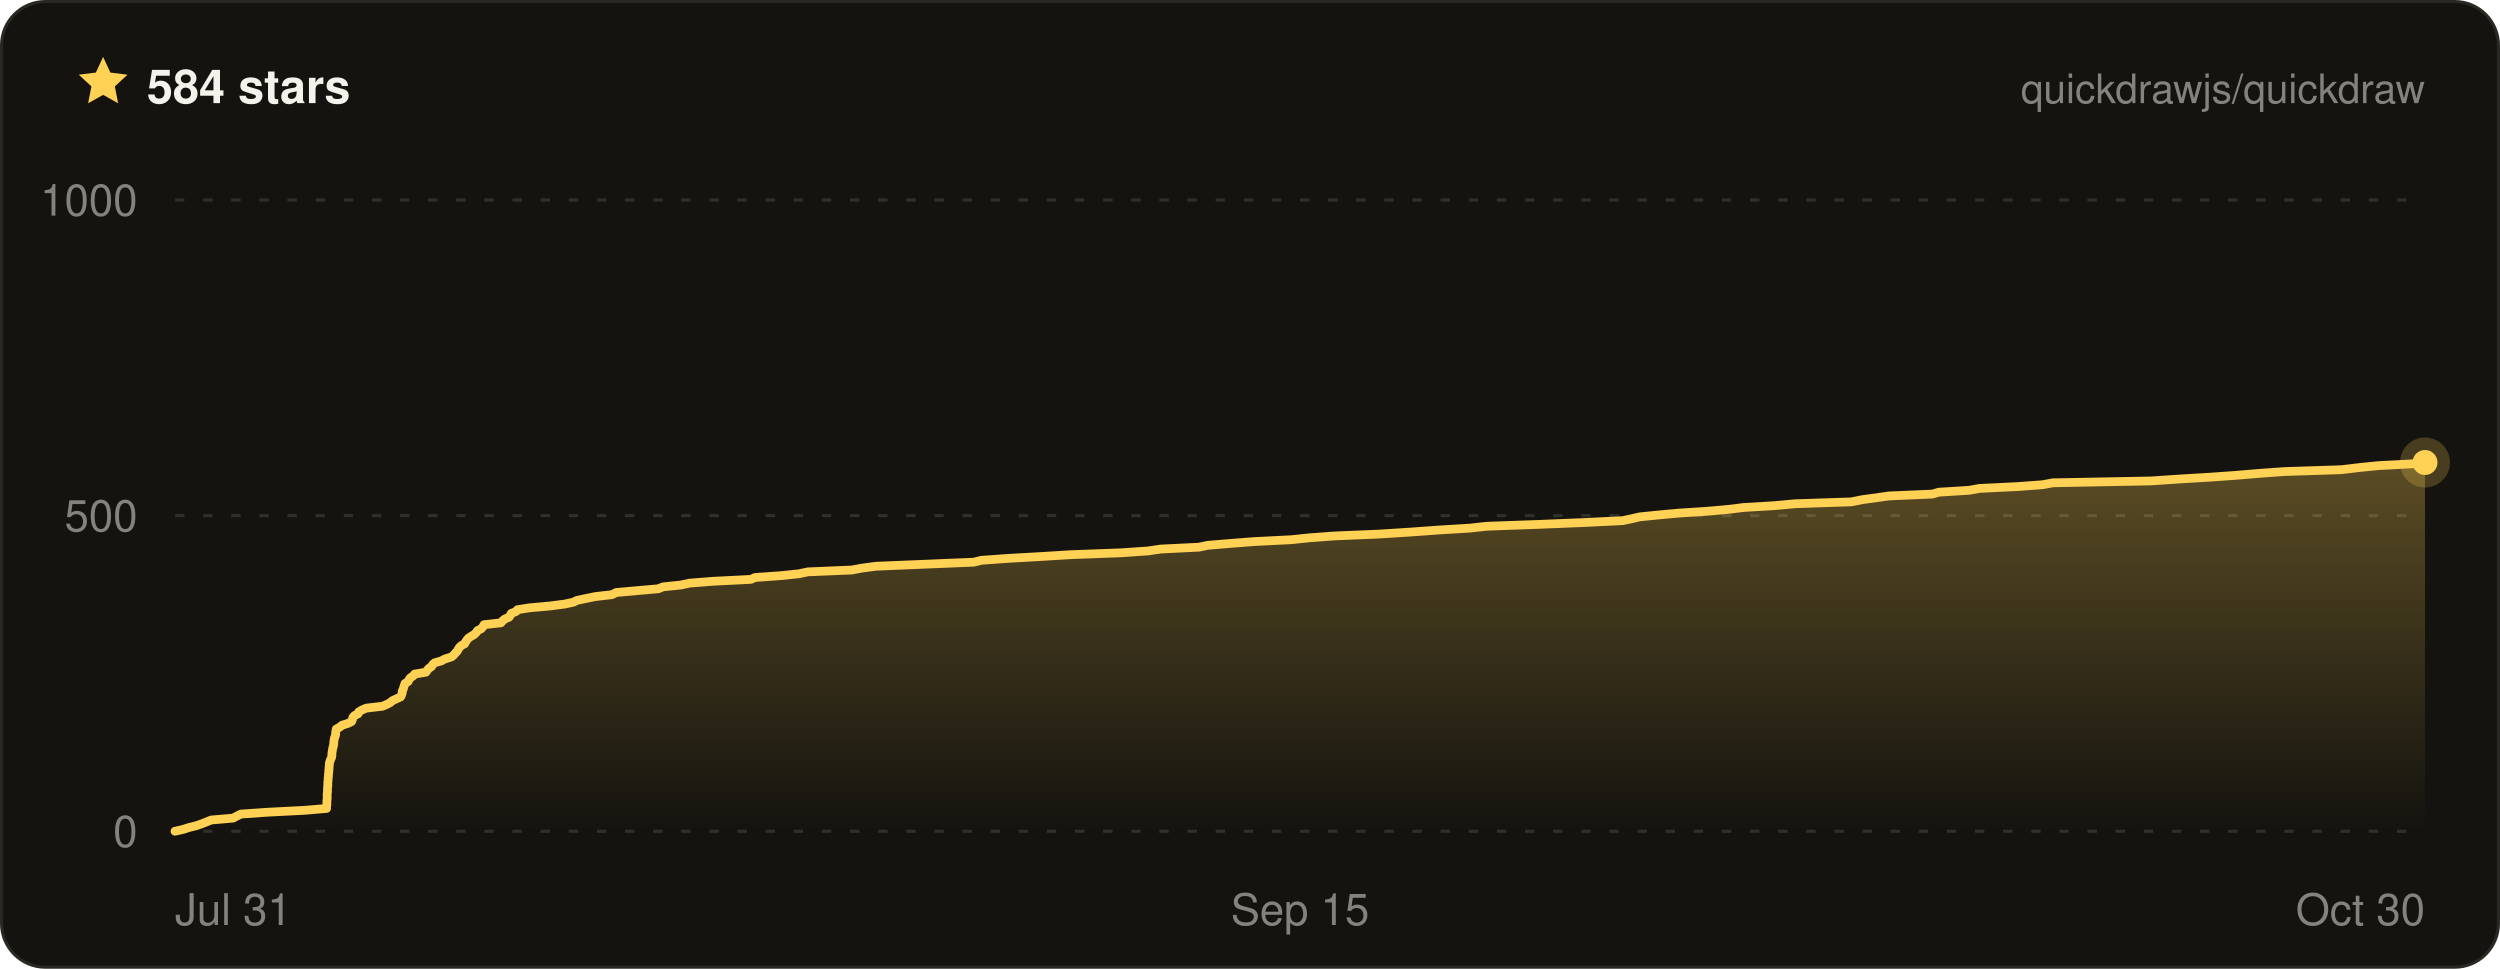
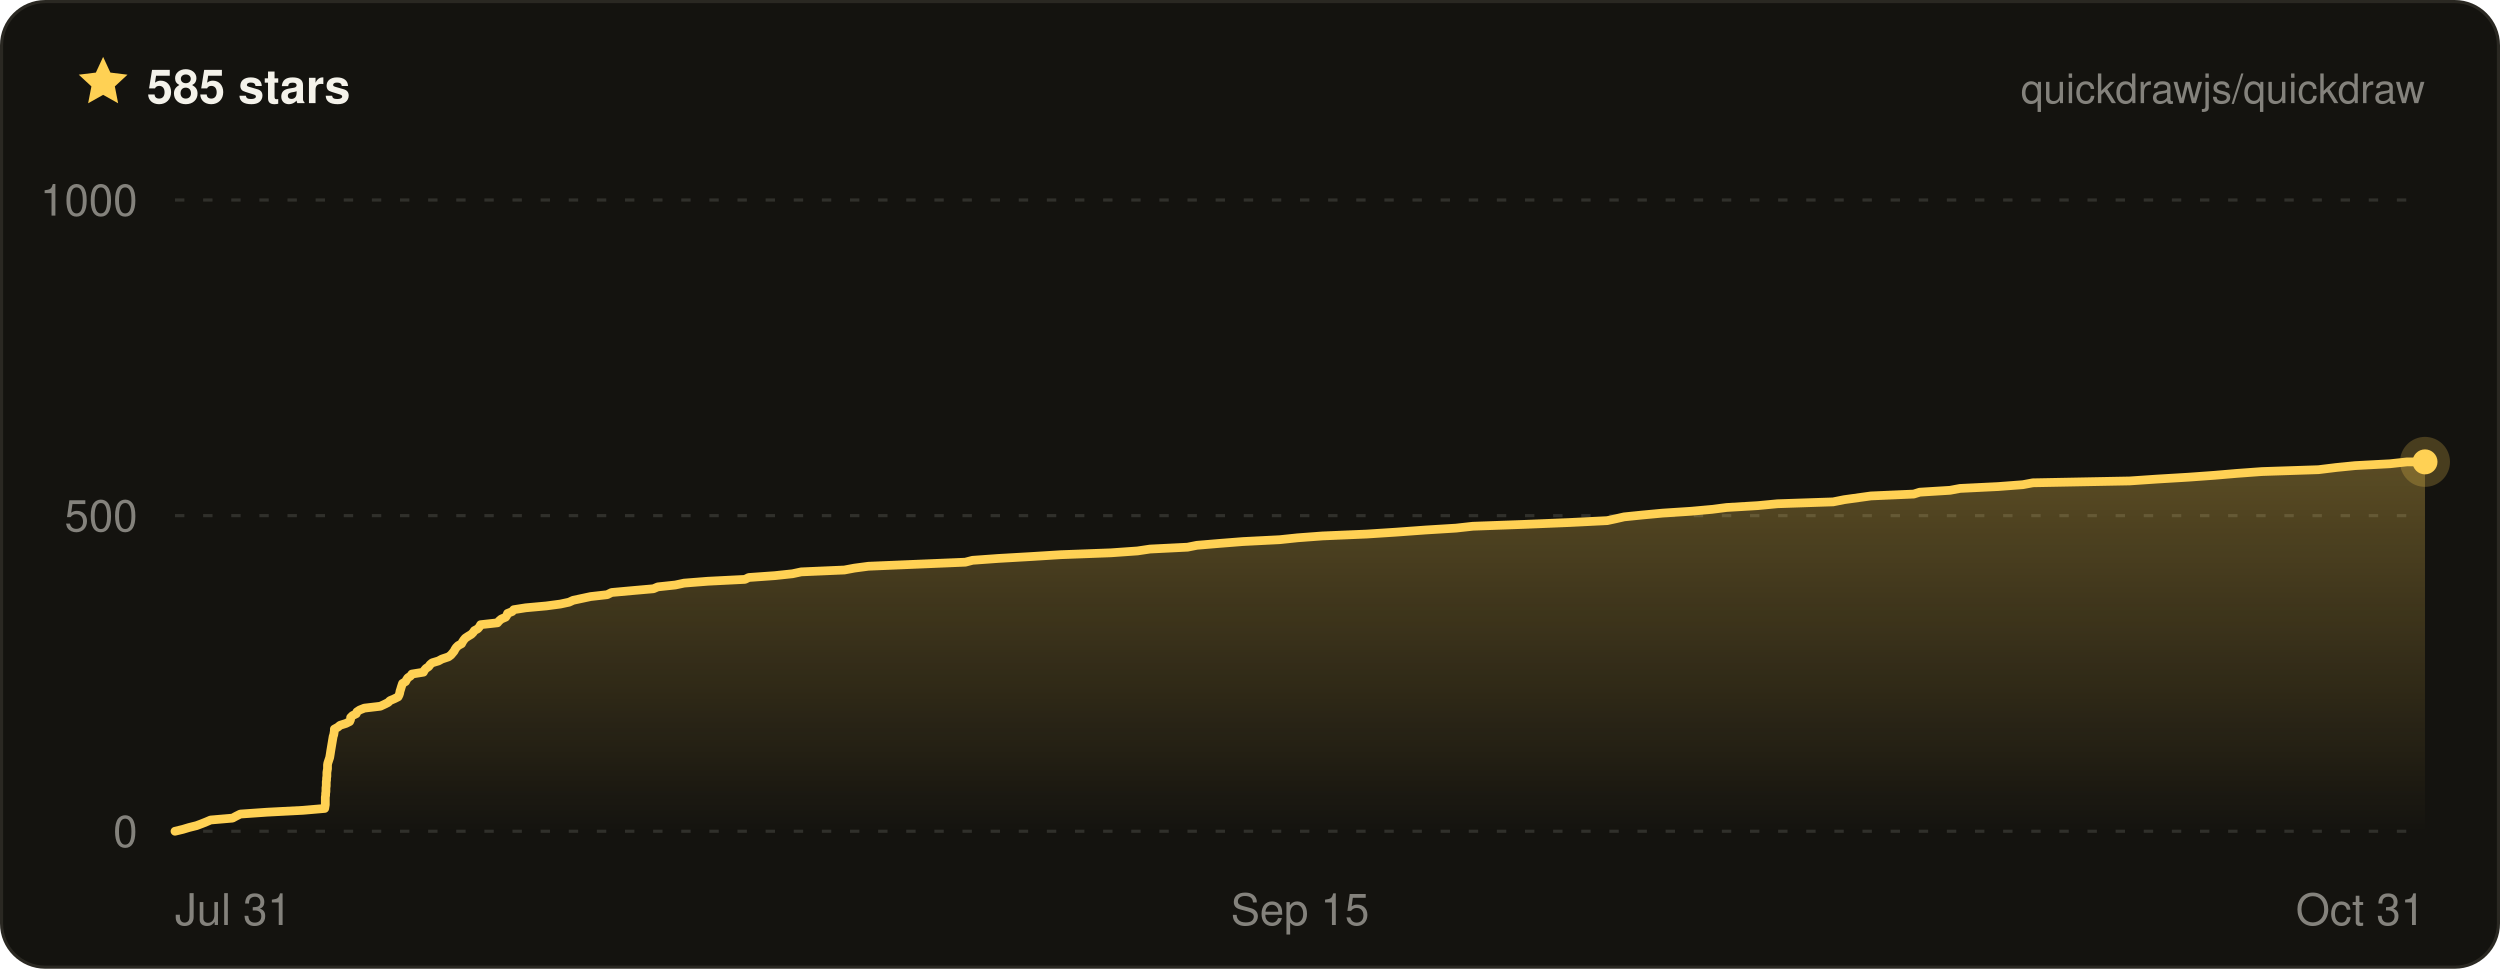
- <svg xmlns="http://www.w3.org/2000/svg" width="800" height="310" viewBox="0 0 800 310" font-family="ui-sans-serif, -apple-system, BlinkMacSystemFont, Segoe UI, Helvetica, Arial, sans-serif" role="img" aria-label="Quickdraw star history on GitHub — 584 stars">
+ <svg xmlns="http://www.w3.org/2000/svg" width="800" height="310" viewBox="0 0 800 310" font-family="ui-sans-serif, -apple-system, BlinkMacSystemFont, Segoe UI, Helvetica, Arial, sans-serif" role="img" aria-label="Quickdraw star history on GitHub — 585 stars">
  <defs>
    <linearGradient id="qd-star-fill" x1="0" y1="0" x2="0" y2="1">
      <stop offset="0%" stop-color="rgba(255, 209, 84, 0.3)" />
      <stop offset="100%" stop-color="rgba(255, 209, 84, 0)" />
    </linearGradient>
  </defs>
  <rect x="0.5" y="0.5" width="799" height="309" rx="14" fill="#14130f" stroke="#2a2822" />
  <g transform="translate(24 17) scale(0.75)">
    <path d="M12 1.6l3.1 6.7 7.3.9-5.4 5 1.4 7.2L12 17.8l-6.4 3.6L7 14.2 1.6 9.2l7.3-.9L12 1.6z" fill="#ffd154" />
  </g>
-   <text x="47" y="33" fill="#f4f2ea" font-size="15" font-weight="700">584 stars</text>
+   <text x="47" y="33" fill="#f4f2ea" font-size="15" font-weight="700">585 stars</text>
  <text x="776" y="33" fill="rgba(244, 242, 234, 0.5)" font-size="13" text-anchor="end">quickdrawjs/quickdraw</text>
  <line x1="56" x2="776" y1="266" y2="266" stroke="rgba(244, 242, 234, 0.13)" stroke-width="1" stroke-dasharray="3 6" />
  <line x1="56" x2="776" y1="165" y2="165" stroke="rgba(244, 242, 234, 0.13)" stroke-width="1" stroke-dasharray="3 6" />
  <line x1="56" x2="776" y1="64" y2="64" stroke="rgba(244, 242, 234, 0.13)" stroke-width="1" stroke-dasharray="3 6" />
-   <path d="M56 266 L58.6 265.4 L60.5 264.8 L62.9 264.2 L64.6 263.6 L66.1 263 L67.6 262.4 L74.6 261.8 L75.7 261.2 L77.1 260.5 L85.8 259.9 L97.5 259.3 L104.5 258.7 L104.5 258.1 L104.6 257.5 L104.6 256.9 L104.6 256.3 L104.7 255.7 L104.7 255.1 L104.7 254.5 L104.7 253.9 L104.8 253.3 L104.8 252.7 L104.8 252.1 L104.9 251.5 L104.9 250.8 L104.9 250.2 L105 249.6 L105 249 L105.1 248.4 L105.1 247.8 L105.2 247.2 L105.2 246.6 L105.3 246 L105.3 245.4 L105.4 244.8 L105.4 244.2 L105.6 243.6 L105.8 243 L106.1 242.4 L106.2 241.8 L106.2 241.2 L106.3 240.5 L106.4 239.9 L106.5 239.3 L106.7 238.7 L106.8 238.1 L106.8 237.5 L106.9 236.9 L107 236.3 L107.2 235.7 L107.4 235.1 L107.4 234.5 L107.5 233.9 L107.6 233.3 L108.7 232.7 L109.4 232.1 L111.3 231.5 L112.5 230.9 L112.8 230.2 L112.9 229.6 L113.4 229 L114.6 228.4 L114.8 227.8 L115.8 227.2 L117.2 226.6 L122.4 226 L123.8 225.4 L124.9 224.8 L125.6 224.2 L126.9 223.6 L128.2 223 L128.5 222.4 L128.7 221.8 L128.7 221.2 L129 220.6 L129.2 219.9 L129.4 219.3 L129.6 218.7 L130.6 218.1 L130.9 217.5 L131.3 216.9 L132.2 216.3 L132.7 215.7 L136.3 215.1 L136.7 214.5 L137.2 213.9 L138.1 213.3 L138.4 212.7 L139.1 212.1 L141.2 211.5 L142.3 210.9 L144.5 210.2 L145.2 209.6 L145.7 209 L146.3 208.4 L146.6 207.8 L147 207.2 L147.6 206.6 L148.7 206 L149 205.4 L149.4 204.8 L149.9 204.2 L150.8 203.6 L151.8 203 L152.4 202.4 L152.8 201.8 L154 201.2 L154.5 200.6 L154.9 199.9 L160.3 199.3 L160.8 198.7 L161.5 198.1 L162.9 197.5 L163.3 196.9 L163.6 196.3 L165.1 195.7 L165.6 195.1 L169.5 194.5 L176.1 193.9 L180.7 193.3 L183.5 192.7 L184.7 192.1 L187.6 191.5 L190.5 190.9 L195.8 190.3 L197.2 189.6 L203.9 189 L210.7 188.4 L212.1 187.8 L217.9 187.2 L220.7 186.6 L228.3 186 L240.3 185.4 L241.6 184.8 L250 184.2 L255.7 183.6 L258.5 183 L272.6 182.4 L275.8 181.8 L280.3 181.2 L294.7 180.6 L311.6 179.9 L314 179.3 L322.3 178.7 L332.9 178.1 L342.6 177.5 L358.7 176.9 L367.4 176.3 L371.4 175.7 L383.6 175.1 L386.5 174.5 L393.7 173.9 L401.4 173.3 L413.3 172.7 L419 172.1 L427.1 171.5 L441.4 170.9 L450.8 170.3 L460.5 169.6 L470.3 169 L475.8 168.4 L492.5 167.8 L507.2 167.2 L519.3 166.6 L522.1 166 L524.7 165.4 L530.6 164.8 L537.1 164.2 L546.4 163.6 L553.1 163 L557.9 162.4 L568 161.8 L574.4 161.2 L592.4 160.6 L595.9 159.9 L600.2 159.3 L604.5 158.7 L618.4 158.1 L620.4 157.5 L630.1 156.9 L633.4 156.3 L645.7 155.7 L653.7 155.1 L656.9 154.5 L688.3 153.9 L697.2 153.3 L707.2 152.7 L715.6 152.1 L722.7 151.5 L731 150.9 L749.3 150.3 L755.1 149.6 L761.1 149 L772.5 148.4 L776 148 L776 148 L776 266 L56 266 Z" fill="url(#qd-star-fill)" />
-   <path d="M56 266 L58.6 265.4 L60.5 264.8 L62.9 264.2 L64.6 263.6 L66.1 263 L67.6 262.4 L74.6 261.8 L75.7 261.2 L77.1 260.5 L85.8 259.9 L97.5 259.3 L104.5 258.7 L104.5 258.1 L104.6 257.5 L104.6 256.9 L104.6 256.3 L104.7 255.7 L104.7 255.1 L104.7 254.5 L104.7 253.9 L104.8 253.3 L104.8 252.7 L104.8 252.1 L104.9 251.5 L104.9 250.8 L104.9 250.2 L105 249.6 L105 249 L105.1 248.4 L105.1 247.8 L105.2 247.2 L105.2 246.6 L105.3 246 L105.3 245.4 L105.4 244.8 L105.4 244.2 L105.6 243.6 L105.8 243 L106.1 242.4 L106.2 241.8 L106.2 241.2 L106.3 240.5 L106.4 239.9 L106.5 239.3 L106.7 238.7 L106.8 238.1 L106.8 237.5 L106.9 236.9 L107 236.3 L107.2 235.7 L107.4 235.1 L107.4 234.5 L107.5 233.9 L107.6 233.3 L108.7 232.7 L109.4 232.1 L111.3 231.5 L112.5 230.9 L112.8 230.2 L112.9 229.6 L113.4 229 L114.6 228.4 L114.8 227.8 L115.8 227.2 L117.2 226.6 L122.4 226 L123.8 225.4 L124.9 224.8 L125.6 224.2 L126.9 223.6 L128.2 223 L128.5 222.4 L128.7 221.8 L128.7 221.2 L129 220.6 L129.2 219.9 L129.4 219.3 L129.6 218.7 L130.6 218.1 L130.9 217.5 L131.3 216.9 L132.2 216.3 L132.7 215.7 L136.3 215.1 L136.7 214.5 L137.2 213.9 L138.1 213.3 L138.4 212.7 L139.1 212.1 L141.2 211.5 L142.3 210.9 L144.5 210.2 L145.2 209.6 L145.7 209 L146.3 208.4 L146.6 207.8 L147 207.2 L147.6 206.6 L148.7 206 L149 205.4 L149.4 204.8 L149.9 204.2 L150.8 203.6 L151.8 203 L152.4 202.4 L152.8 201.8 L154 201.2 L154.5 200.6 L154.9 199.9 L160.3 199.3 L160.8 198.7 L161.5 198.1 L162.9 197.5 L163.3 196.9 L163.6 196.3 L165.1 195.7 L165.6 195.1 L169.5 194.5 L176.1 193.9 L180.7 193.3 L183.5 192.7 L184.7 192.1 L187.6 191.5 L190.5 190.9 L195.8 190.3 L197.2 189.6 L203.9 189 L210.7 188.4 L212.1 187.8 L217.9 187.2 L220.7 186.6 L228.3 186 L240.3 185.4 L241.6 184.8 L250 184.2 L255.7 183.6 L258.5 183 L272.6 182.4 L275.8 181.8 L280.3 181.2 L294.7 180.6 L311.6 179.9 L314 179.3 L322.3 178.7 L332.9 178.1 L342.6 177.5 L358.7 176.9 L367.4 176.3 L371.4 175.7 L383.6 175.1 L386.5 174.5 L393.7 173.9 L401.4 173.3 L413.3 172.7 L419 172.1 L427.1 171.5 L441.4 170.9 L450.8 170.3 L460.5 169.6 L470.3 169 L475.8 168.4 L492.5 167.8 L507.2 167.2 L519.3 166.6 L522.1 166 L524.7 165.4 L530.6 164.8 L537.1 164.2 L546.4 163.6 L553.1 163 L557.9 162.4 L568 161.8 L574.4 161.2 L592.4 160.6 L595.9 159.9 L600.2 159.3 L604.5 158.7 L618.4 158.1 L620.4 157.5 L630.1 156.9 L633.4 156.3 L645.7 155.7 L653.7 155.1 L656.9 154.5 L688.3 153.9 L697.2 153.3 L707.2 152.7 L715.6 152.1 L722.7 151.5 L731 150.9 L749.3 150.3 L755.1 149.6 L761.1 149 L772.5 148.4 L776 148 L776 148" fill="none" stroke="#ffd154" stroke-width="2.8" stroke-linejoin="round" stroke-linecap="round" />
-   <circle cx="776" cy="148" r="8" fill="#ffd154" opacity="0.22" />
-   <circle cx="776" cy="148" r="4" fill="#ffd154" />
+   <path d="M56 266 L58.5 265.4 L60.5 264.8 L62.9 264.2 L64.5 263.6 L66 263 L67.4 262.4 L74.4 261.8 L75.5 261.2 L76.9 260.5 L85.5 259.9 L97 259.3 L103.9 258.7 L104 258.1 L104.1 257.5 L104.1 256.9 L104.1 256.3 L104.1 255.7 L104.1 255.1 L104.2 254.5 L104.2 253.9 L104.3 253.3 L104.3 252.7 L104.3 252.1 L104.4 251.5 L104.4 250.8 L104.4 250.2 L104.5 249.6 L104.5 249 L104.6 248.4 L104.6 247.8 L104.6 247.2 L104.7 246.6 L104.8 246 L104.8 245.4 L104.8 244.8 L104.9 244.2 L105.1 243.6 L105.3 243 L105.5 242.4 L105.6 241.8 L105.7 241.2 L105.8 240.5 L105.9 239.9 L106 239.3 L106.1 238.7 L106.2 238.1 L106.3 237.5 L106.4 236.9 L106.5 236.3 L106.6 235.7 L106.8 235.1 L106.9 234.5 L107 233.9 L107 233.3 L108.1 232.7 L108.8 232.1 L110.7 231.5 L111.9 230.9 L112.2 230.2 L112.2 229.6 L112.8 229 L114 228.4 L114.2 227.8 L115.1 227.2 L116.6 226.6 L121.7 226 L123 225.4 L124.2 224.8 L124.8 224.2 L126.2 223.6 L127.4 223 L127.7 222.4 L127.9 221.8 L128 221.2 L128.2 220.6 L128.4 219.9 L128.6 219.3 L128.8 218.7 L129.8 218.1 L130.1 217.5 L130.5 216.9 L131.4 216.3 L131.8 215.7 L135.5 215.1 L135.8 214.5 L136.3 213.9 L137.2 213.3 L137.6 212.7 L138.3 212.1 L140.3 211.5 L141.4 210.9 L143.5 210.2 L144.3 209.6 L144.8 209 L145.3 208.4 L145.6 207.8 L146 207.2 L146.6 206.6 L147.7 206 L148 205.4 L148.4 204.8 L148.9 204.2 L149.8 203.6 L150.8 203 L151.4 202.4 L151.8 201.8 L152.9 201.2 L153.4 200.6 L153.8 199.9 L159.2 199.3 L159.7 198.7 L160.4 198.1 L161.8 197.5 L162.2 196.9 L162.4 196.3 L163.9 195.7 L164.4 195.1 L168.2 194.5 L174.8 193.9 L179.3 193.3 L182.1 192.7 L183.4 192.1 L186.2 191.5 L189 190.9 L194.3 190.3 L195.7 189.6 L202.3 189 L209.1 188.4 L210.5 187.8 L216.1 187.2 L218.9 186.6 L226.5 186 L238.4 185.4 L239.6 184.8 L248 184.2 L253.6 183.6 L256.4 183 L270.2 182.4 L273.4 181.8 L277.9 181.2 L292.2 180.6 L308.9 179.9 L311.2 179.3 L319.5 178.7 L329.9 178.1 L339.5 177.5 L355.5 176.9 L364 176.3 L368 175.7 L380 175.1 L383 174.5 L390.1 173.9 L397.7 173.3 L409.5 172.7 L415.2 172.1 L423.2 171.5 L437.3 170.9 L446.6 170.3 L456.2 169.6 L465.9 169 L471.3 168.4 L487.8 167.8 L502.4 167.2 L514.3 166.6 L517.1 166 L519.7 165.4 L525.6 164.8 L532 164.2 L541.2 163.6 L547.8 163 L552.5 162.4 L562.5 161.8 L568.8 161.2 L586.6 160.6 L590.1 159.9 L594.4 159.3 L598.7 158.7 L612.4 158.1 L614.3 157.5 L624 156.9 L627.2 156.3 L639.4 155.7 L647.3 155.1 L650.5 154.5 L681.5 153.9 L690.3 153.3 L700.3 152.7 L708.6 152.1 L715.6 151.5 L723.8 150.9 L741.9 150.3 L747.6 149.6 L753.6 149 L764.8 148.4 L770.3 147.8 L776 147.8 L776 266 L56 266 Z" fill="url(#qd-star-fill)" />
+   <path d="M56 266 L58.5 265.4 L60.5 264.8 L62.9 264.2 L64.5 263.6 L66 263 L67.4 262.4 L74.4 261.8 L75.5 261.2 L76.9 260.5 L85.5 259.9 L97 259.3 L103.9 258.7 L104 258.1 L104.1 257.5 L104.1 256.9 L104.1 256.3 L104.1 255.7 L104.1 255.1 L104.2 254.5 L104.2 253.9 L104.3 253.3 L104.3 252.7 L104.3 252.1 L104.4 251.5 L104.4 250.8 L104.4 250.2 L104.5 249.6 L104.5 249 L104.6 248.4 L104.6 247.8 L104.6 247.2 L104.7 246.6 L104.8 246 L104.8 245.4 L104.8 244.8 L104.9 244.2 L105.1 243.6 L105.3 243 L105.5 242.4 L105.6 241.8 L105.7 241.2 L105.8 240.5 L105.9 239.9 L106 239.3 L106.1 238.7 L106.2 238.1 L106.3 237.5 L106.4 236.9 L106.5 236.3 L106.6 235.7 L106.8 235.1 L106.9 234.5 L107 233.9 L107 233.3 L108.1 232.7 L108.8 232.1 L110.7 231.5 L111.9 230.9 L112.2 230.2 L112.2 229.6 L112.8 229 L114 228.4 L114.2 227.8 L115.1 227.2 L116.6 226.6 L121.7 226 L123 225.4 L124.2 224.8 L124.8 224.2 L126.2 223.6 L127.4 223 L127.7 222.4 L127.9 221.8 L128 221.2 L128.2 220.6 L128.4 219.9 L128.6 219.3 L128.8 218.7 L129.8 218.1 L130.1 217.5 L130.5 216.9 L131.4 216.3 L131.8 215.7 L135.5 215.1 L135.8 214.5 L136.3 213.9 L137.2 213.3 L137.6 212.7 L138.3 212.1 L140.3 211.5 L141.4 210.9 L143.5 210.2 L144.3 209.6 L144.8 209 L145.3 208.4 L145.6 207.8 L146 207.2 L146.6 206.6 L147.7 206 L148 205.4 L148.4 204.8 L148.9 204.2 L149.8 203.6 L150.8 203 L151.4 202.4 L151.8 201.8 L152.9 201.2 L153.4 200.6 L153.8 199.9 L159.2 199.3 L159.7 198.7 L160.4 198.1 L161.8 197.5 L162.2 196.9 L162.4 196.3 L163.9 195.7 L164.4 195.1 L168.2 194.5 L174.8 193.9 L179.3 193.3 L182.1 192.7 L183.4 192.1 L186.2 191.5 L189 190.9 L194.3 190.3 L195.7 189.6 L202.3 189 L209.1 188.4 L210.5 187.8 L216.1 187.2 L218.9 186.6 L226.5 186 L238.4 185.4 L239.6 184.8 L248 184.2 L253.6 183.6 L256.4 183 L270.2 182.4 L273.4 181.8 L277.9 181.2 L292.2 180.6 L308.9 179.9 L311.2 179.3 L319.5 178.7 L329.9 178.1 L339.5 177.5 L355.5 176.9 L364 176.3 L368 175.7 L380 175.1 L383 174.5 L390.1 173.9 L397.7 173.3 L409.5 172.7 L415.2 172.1 L423.2 171.5 L437.3 170.9 L446.6 170.3 L456.2 169.6 L465.9 169 L471.3 168.4 L487.8 167.8 L502.4 167.2 L514.3 166.6 L517.1 166 L519.7 165.4 L525.6 164.8 L532 164.2 L541.2 163.6 L547.8 163 L552.5 162.4 L562.5 161.8 L568.8 161.2 L586.6 160.6 L590.1 159.9 L594.4 159.3 L598.7 158.7 L612.4 158.1 L614.3 157.5 L624 156.9 L627.2 156.3 L639.4 155.7 L647.3 155.1 L650.5 154.5 L681.5 153.9 L690.3 153.3 L700.3 152.7 L708.6 152.1 L715.6 151.5 L723.8 150.9 L741.9 150.3 L747.6 149.6 L753.6 149 L764.8 148.4 L770.3 147.8 L776 147.8" fill="none" stroke="#ffd154" stroke-width="2.8" stroke-linejoin="round" stroke-linecap="round" />
+   <circle cx="776" cy="147.8" r="8" fill="#ffd154" opacity="0.22" />
+   <circle cx="776" cy="147.8" r="4" fill="#ffd154" />
  <text x="44" y="271" fill="rgba(244, 242, 234, 0.5)" font-size="14" text-anchor="end">0</text>
  <text x="44" y="170" fill="rgba(244, 242, 234, 0.5)" font-size="14" text-anchor="end">500</text>
  <text x="44" y="69" fill="rgba(244, 242, 234, 0.5)" font-size="14" text-anchor="end">1000</text>
  <text x="56" y="296" fill="rgba(244, 242, 234, 0.5)" font-size="14" text-anchor="start">Jul 31</text>
  <text x="416" y="296" fill="rgba(244, 242, 234, 0.5)" font-size="14" text-anchor="middle">Sep 15</text>
-   <text x="776" y="296" fill="rgba(244, 242, 234, 0.5)" font-size="14" text-anchor="end">Oct 30</text>
+   <text x="776" y="296" fill="rgba(244, 242, 234, 0.5)" font-size="14" text-anchor="end">Oct 31</text>
</svg>
